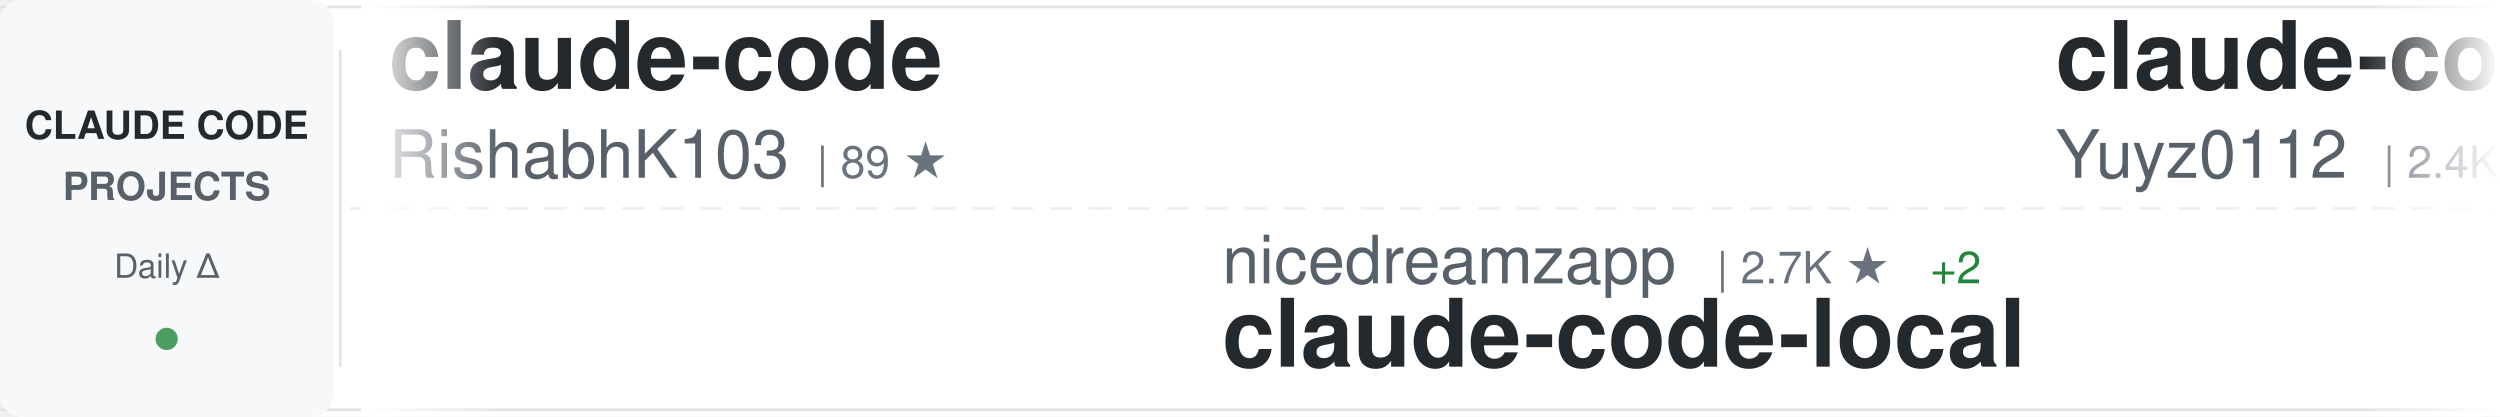
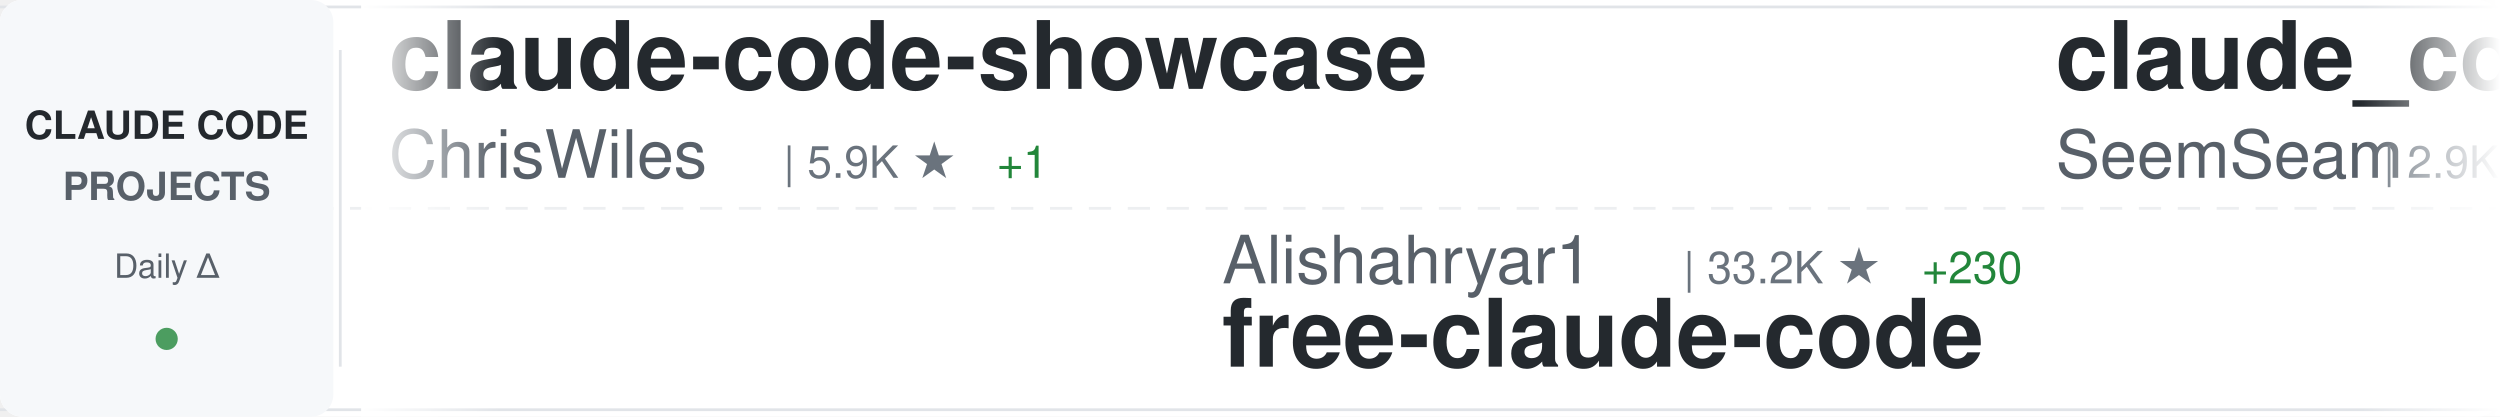
<svg xmlns="http://www.w3.org/2000/svg" width="900" height="150">
  <defs>
    <linearGradient id="awesomeLeftFade" x1="0%" y1="0%" x2="100%" y2="0%">
      <stop offset="0%" style="stop-color:#ffffff;stop-opacity:1" />
      <stop offset="100%" style="stop-color:#ffffff;stop-opacity:0" />
    </linearGradient>
    <linearGradient id="awesomeRightFade" x1="0%" y1="0%" x2="100%" y2="0%">
      <stop offset="0%" style="stop-color:#ffffff;stop-opacity:0" />
      <stop offset="100%" style="stop-color:#ffffff;stop-opacity:1" />
    </linearGradient>
  </defs>
  <rect width="900" height="150" fill="#ffffff" rx="8" />
  <rect x="0" y="2" width="900" height="1" fill="#e1e4e8" />
  <rect x="0" y="147" width="900" height="1" fill="#e1e4e8" />
  <line x1="0" y1="75" x2="900" y2="75" stroke="#e1e4e8" stroke-width="1" stroke-dasharray="8 6" opacity="0.6" />
  <rect x="0" y="0" width="120" height="150" fill="#f6f8fa" rx="8" />
  <text x="60" y="50" font-family="-apple-system, BlinkMacSystemFont, 'Segoe UI', Helvetica, Arial, sans-serif" font-size="14" font-weight="600" fill="#24292e" text-anchor="middle">CLAUDE CODE</text>
  <text x="60" y="72" font-family="-apple-system, BlinkMacSystemFont, 'Segoe UI', Helvetica, Arial, sans-serif" font-size="14" font-weight="600" fill="#586069" text-anchor="middle">PROJECTS</text>
  <text x="60" y="100" font-family="-apple-system, BlinkMacSystemFont, 'Segoe UI', Helvetica, Arial, sans-serif" font-size="12" font-weight="500" fill="#586069" text-anchor="middle">Daily Δ</text>
  <circle cx="60" cy="122" r="4" fill="#22863a" opacity="0.8" />
  <rect x="122" y="18" width="1" height="114" fill="#e1e4e8" />
  <clipPath id="awesomeTickerClip">
    <rect x="130" y="0" width="770" height="150" />
  </clipPath>
  <g clip-path="url(#awesomeTickerClip)">
    <g id="awesomeTickerItems">
      <animateTransform attributeName="transform" attributeType="XML" type="translate" from="0 0" to="-3000 0" dur="54s" repeatCount="indefinite" />
      <g transform="translate(0, 0)">
-         <text x="140" y="32" font-family="-apple-system, BlinkMacSystemFont, 'Segoe UI', Helvetica, Arial, sans-serif" font-size="34" font-weight="600" fill="#24292e">claude-code</text>
-         <text x="140" y="64" font-family="-apple-system, BlinkMacSystemFont, 'Segoe UI', Helvetica, Arial, sans-serif" font-size="24" font-weight="400" fill="#586069">RishabhK103</text>
-         <text x="294" y="64" font-family="-apple-system, BlinkMacSystemFont, 'Segoe UI', Helvetica, Arial, sans-serif" font-size="16" font-weight="500" fill="#6a737d">| 89 ★</text>
+         <text x="140" y="32" font-family="-apple-system, BlinkMacSystemFont, 'Segoe UI', Helvetica, Arial, sans-serif" font-size="34" font-weight="600" fill="#24292e">claude-code-showcase</text>
+         <text x="140" y="64" font-family="-apple-system, BlinkMacSystemFont, 'Segoe UI', Helvetica, Arial, sans-serif" font-size="24" font-weight="400" fill="#586069">ChrisWiles</text>
+         <text x="282" y="64" font-family="-apple-system, BlinkMacSystemFont, 'Segoe UI', Helvetica, Arial, sans-serif" font-size="16" font-weight="500" fill="#6a737d">| 5.9K ★</text>
+         <text x="359" y="64" font-family="-apple-system, BlinkMacSystemFont, 'Segoe UI', Helvetica, Arial, sans-serif" font-size="16" font-weight="500" fill="#22863a"> +1</text>
      </g>
      <g transform="translate(300, 0)">
-         <text x="140" y="102" font-family="-apple-system, BlinkMacSystemFont, 'Segoe UI', Helvetica, Arial, sans-serif" font-size="24" font-weight="400" fill="#586069">nicedreamzapp</text>
-         <text x="318" y="102" font-family="-apple-system, BlinkMacSystemFont, 'Segoe UI', Helvetica, Arial, sans-serif" font-size="16" font-weight="500" fill="#6a737d">| 2.7K ★</text>
-         <text x="395" y="102" font-family="-apple-system, BlinkMacSystemFont, 'Segoe UI', Helvetica, Arial, sans-serif" font-size="16" font-weight="500" fill="#22863a"> +2</text>
-         <text x="140" y="132" font-family="-apple-system, BlinkMacSystemFont, 'Segoe UI', Helvetica, Arial, sans-serif" font-size="34" font-weight="600" fill="#24292e">claude-code-local</text>
+         <text x="140" y="102" font-family="-apple-system, BlinkMacSystemFont, 'Segoe UI', Helvetica, Arial, sans-serif" font-size="24" font-weight="400" fill="#586069">Alishahryar1</text>
+         <text x="306" y="102" font-family="-apple-system, BlinkMacSystemFont, 'Segoe UI', Helvetica, Arial, sans-serif" font-size="16" font-weight="500" fill="#6a737d">| 33.2K ★</text>
+         <text x="392" y="102" font-family="-apple-system, BlinkMacSystemFont, 'Segoe UI', Helvetica, Arial, sans-serif" font-size="16" font-weight="500" fill="#22863a"> +230</text>
+         <text x="140" y="132" font-family="-apple-system, BlinkMacSystemFont, 'Segoe UI', Helvetica, Arial, sans-serif" font-size="34" font-weight="600" fill="#24292e">free-claude-code</text>
      </g>
      <g transform="translate(600, 0)">
-         <text x="140" y="32" font-family="-apple-system, BlinkMacSystemFont, 'Segoe UI', Helvetica, Arial, sans-serif" font-size="34" font-weight="600" fill="#24292e">claude-code-reverse</text>
-         <text x="140" y="64" font-family="-apple-system, BlinkMacSystemFont, 'Segoe UI', Helvetica, Arial, sans-serif" font-size="24" font-weight="400" fill="#586069">Yuyz0112</text>
-         <text x="258" y="64" font-family="-apple-system, BlinkMacSystemFont, 'Segoe UI', Helvetica, Arial, sans-serif" font-size="16" font-weight="500" fill="#6a737d">| 2.4K ★</text>
+         <text x="140" y="32" font-family="-apple-system, BlinkMacSystemFont, 'Segoe UI', Helvetica, Arial, sans-serif" font-size="34" font-weight="600" fill="#24292e">claude_codex_bridge</text>
+         <text x="140" y="64" font-family="-apple-system, BlinkMacSystemFont, 'Segoe UI', Helvetica, Arial, sans-serif" font-size="24" font-weight="400" fill="#586069">SeemSeam</text>
+         <text x="258" y="64" font-family="-apple-system, BlinkMacSystemFont, 'Segoe UI', Helvetica, Arial, sans-serif" font-size="16" font-weight="500" fill="#6a737d">| 2.9K ★</text>
+         <text x="335" y="64" font-family="-apple-system, BlinkMacSystemFont, 'Segoe UI', Helvetica, Arial, sans-serif" font-size="16" font-weight="500" fill="#22863a"> +9</text>
      </g>
      <g transform="translate(900, 0)">
-         <text x="140" y="102" font-family="-apple-system, BlinkMacSystemFont, 'Segoe UI', Helvetica, Arial, sans-serif" font-size="24" font-weight="400" fill="#586069">frankbria</text>
-         <text x="270" y="102" font-family="-apple-system, BlinkMacSystemFont, 'Segoe UI', Helvetica, Arial, sans-serif" font-size="16" font-weight="500" fill="#6a737d">| 9.3K ★</text>
-         <text x="347" y="102" font-family="-apple-system, BlinkMacSystemFont, 'Segoe UI', Helvetica, Arial, sans-serif" font-size="16" font-weight="500" fill="#22863a"> +8</text>
-         <text x="140" y="132" font-family="-apple-system, BlinkMacSystemFont, 'Segoe UI', Helvetica, Arial, sans-serif" font-size="34" font-weight="600" fill="#24292e">ralph-claude-code</text>
+         <text x="140" y="102" font-family="-apple-system, BlinkMacSystemFont, 'Segoe UI', Helvetica, Arial, sans-serif" font-size="24" font-weight="400" fill="#586069">rohitg00</text>
+         <text x="258" y="102" font-family="-apple-system, BlinkMacSystemFont, 'Segoe UI', Helvetica, Arial, sans-serif" font-size="16" font-weight="500" fill="#6a737d">| 2.0K ★</text>
+         <text x="335" y="102" font-family="-apple-system, BlinkMacSystemFont, 'Segoe UI', Helvetica, Arial, sans-serif" font-size="16" font-weight="500" fill="#22863a"> +4</text>
+         <text x="140" y="132" font-family="-apple-system, BlinkMacSystemFont, 'Segoe UI', Helvetica, Arial, sans-serif" font-size="34" font-weight="600" fill="#24292e">awesome-claude-code-tool...</text>
      </g>
      <g transform="translate(1200, 0)">
-         <text x="140" y="32" font-family="-apple-system, BlinkMacSystemFont, 'Segoe UI', Helvetica, Arial, sans-serif" font-size="34" font-weight="600" fill="#24292e">andrej-karpathy-skills</text>
-         <text x="140" y="64" font-family="-apple-system, BlinkMacSystemFont, 'Segoe UI', Helvetica, Arial, sans-serif" font-size="24" font-weight="400" fill="#586069">multica-ai</text>
-         <text x="282" y="64" font-family="-apple-system, BlinkMacSystemFont, 'Segoe UI', Helvetica, Arial, sans-serif" font-size="16" font-weight="500" fill="#6a737d">| 171.2K ★</text>
-         <text x="377" y="64" font-family="-apple-system, BlinkMacSystemFont, 'Segoe UI', Helvetica, Arial, sans-serif" font-size="16" font-weight="500" fill="#22863a"> +1.0K</text>
+         <text x="140" y="32" font-family="-apple-system, BlinkMacSystemFont, 'Segoe UI', Helvetica, Arial, sans-serif" font-size="34" font-weight="600" fill="#24292e">claude-code-webui</text>
+         <text x="140" y="64" font-family="-apple-system, BlinkMacSystemFont, 'Segoe UI', Helvetica, Arial, sans-serif" font-size="24" font-weight="400" fill="#586069">sugyan</text>
+         <text x="234" y="64" font-family="-apple-system, BlinkMacSystemFont, 'Segoe UI', Helvetica, Arial, sans-serif" font-size="16" font-weight="500" fill="#6a737d">| 1.1K ★</text>
+         <text x="311" y="64" font-family="-apple-system, BlinkMacSystemFont, 'Segoe UI', Helvetica, Arial, sans-serif" font-size="16" font-weight="500" fill="#22863a"> +3</text>
      </g>
      <g transform="translate(1500, 0)">
-         <text x="140" y="102" font-family="-apple-system, BlinkMacSystemFont, 'Segoe UI', Helvetica, Arial, sans-serif" font-size="24" font-weight="400" fill="#586069">shareAI-lab</text>
-         <text x="294" y="102" font-family="-apple-system, BlinkMacSystemFont, 'Segoe UI', Helvetica, Arial, sans-serif" font-size="16" font-weight="500" fill="#6a737d">| 65.4K ★</text>
-         <text x="380" y="102" font-family="-apple-system, BlinkMacSystemFont, 'Segoe UI', Helvetica, Arial, sans-serif" font-size="16" font-weight="500" fill="#22863a"> +244</text>
-         <text x="140" y="132" font-family="-apple-system, BlinkMacSystemFont, 'Segoe UI', Helvetica, Arial, sans-serif" font-size="34" font-weight="600" fill="#24292e">learn-claude-code</text>
+         <text x="140" y="102" font-family="-apple-system, BlinkMacSystemFont, 'Segoe UI', Helvetica, Arial, sans-serif" font-size="24" font-weight="400" fill="#586069">AprilNEA</text>
+         <text x="258" y="102" font-family="-apple-system, BlinkMacSystemFont, 'Segoe UI', Helvetica, Arial, sans-serif" font-size="16" font-weight="500" fill="#6a737d">| 384 ★</text>
+         <text x="140" y="132" font-family="-apple-system, BlinkMacSystemFont, 'Segoe UI', Helvetica, Arial, sans-serif" font-size="34" font-weight="600" fill="#24292e">claude-code-source</text>
      </g>
      <g transform="translate(1800, 0)">
-         <text x="140" y="32" font-family="-apple-system, BlinkMacSystemFont, 'Segoe UI', Helvetica, Arial, sans-serif" font-size="34" font-weight="600" fill="#24292e">antigravity-awesome-skil...</text>
-         <text x="140" y="64" font-family="-apple-system, BlinkMacSystemFont, 'Segoe UI', Helvetica, Arial, sans-serif" font-size="24" font-weight="400" fill="#586069">sickn33</text>
-         <text x="246" y="64" font-family="-apple-system, BlinkMacSystemFont, 'Segoe UI', Helvetica, Arial, sans-serif" font-size="16" font-weight="500" fill="#6a737d">| 40.1K ★</text>
-         <text x="332" y="64" font-family="-apple-system, BlinkMacSystemFont, 'Segoe UI', Helvetica, Arial, sans-serif" font-size="16" font-weight="500" fill="#22863a"> +124</text>
+         <text x="140" y="32" font-family="-apple-system, BlinkMacSystemFont, 'Segoe UI', Helvetica, Arial, sans-serif" font-size="34" font-weight="600" fill="#24292e">claude-code-proxy</text>
+         <text x="140" y="64" font-family="-apple-system, BlinkMacSystemFont, 'Segoe UI', Helvetica, Arial, sans-serif" font-size="24" font-weight="400" fill="#586069">fuergaosi233</text>
+         <text x="306" y="64" font-family="-apple-system, BlinkMacSystemFont, 'Segoe UI', Helvetica, Arial, sans-serif" font-size="16" font-weight="500" fill="#6a737d">| 2.7K ★</text>
+         <text x="383" y="64" font-family="-apple-system, BlinkMacSystemFont, 'Segoe UI', Helvetica, Arial, sans-serif" font-size="16" font-weight="500" fill="#22863a"> +2</text>
      </g>
      <g transform="translate(2100, 0)">
-         <text x="140" y="102" font-family="-apple-system, BlinkMacSystemFont, 'Segoe UI', Helvetica, Arial, sans-serif" font-size="24" font-weight="400" fill="#586069">disler</text>
-         <text x="234" y="102" font-family="-apple-system, BlinkMacSystemFont, 'Segoe UI', Helvetica, Arial, sans-serif" font-size="16" font-weight="500" fill="#6a737d">| 3.7K ★</text>
-         <text x="311" y="102" font-family="-apple-system, BlinkMacSystemFont, 'Segoe UI', Helvetica, Arial, sans-serif" font-size="16" font-weight="500" fill="#22863a"> +1</text>
-         <text x="140" y="132" font-family="-apple-system, BlinkMacSystemFont, 'Segoe UI', Helvetica, Arial, sans-serif" font-size="34" font-weight="600" fill="#24292e">claude-code-hooks-master...</text>
+         <text x="140" y="102" font-family="-apple-system, BlinkMacSystemFont, 'Segoe UI', Helvetica, Arial, sans-serif" font-size="24" font-weight="400" fill="#586069">Piebald-AI</text>
+         <text x="282" y="102" font-family="-apple-system, BlinkMacSystemFont, 'Segoe UI', Helvetica, Arial, sans-serif" font-size="16" font-weight="500" fill="#6a737d">| 10.9K ★</text>
+         <text x="368" y="102" font-family="-apple-system, BlinkMacSystemFont, 'Segoe UI', Helvetica, Arial, sans-serif" font-size="16" font-weight="500" fill="#22863a"> +26</text>
+         <text x="140" y="132" font-family="-apple-system, BlinkMacSystemFont, 'Segoe UI', Helvetica, Arial, sans-serif" font-size="34" font-weight="600" fill="#24292e">claude-code-system-promp...</text>
      </g>
      <g transform="translate(2400, 0)">
        <text x="140" y="32" font-family="-apple-system, BlinkMacSystemFont, 'Segoe UI', Helvetica, Arial, sans-serif" font-size="34" font-weight="600" fill="#24292e">claude-code-source</text>
        <text x="140" y="64" font-family="-apple-system, BlinkMacSystemFont, 'Segoe UI', Helvetica, Arial, sans-serif" font-size="24" font-weight="400" fill="#586069">JrCx7scC</text>
        <text x="258" y="64" font-family="-apple-system, BlinkMacSystemFont, 'Segoe UI', Helvetica, Arial, sans-serif" font-size="16" font-weight="500" fill="#6a737d">| 370 ★</text>
      </g>
      <g transform="translate(2700, 0)">
-         <text x="140" y="102" font-family="-apple-system, BlinkMacSystemFont, 'Segoe UI', Helvetica, Arial, sans-serif" font-size="24" font-weight="400" fill="#586069">nanocoai</text>
-         <text x="258" y="102" font-family="-apple-system, BlinkMacSystemFont, 'Segoe UI', Helvetica, Arial, sans-serif" font-size="16" font-weight="500" fill="#6a737d">| 29.7K ★</text>
-         <text x="344" y="102" font-family="-apple-system, BlinkMacSystemFont, 'Segoe UI', Helvetica, Arial, sans-serif" font-size="16" font-weight="500" fill="#22863a"> +19</text>
-         <text x="140" y="132" font-family="-apple-system, BlinkMacSystemFont, 'Segoe UI', Helvetica, Arial, sans-serif" font-size="34" font-weight="600" fill="#24292e">nanoclaw</text>
+         <text x="140" y="102" font-family="-apple-system, BlinkMacSystemFont, 'Segoe UI', Helvetica, Arial, sans-serif" font-size="24" font-weight="400" fill="#586069">shareAI-lab</text>
+         <text x="294" y="102" font-family="-apple-system, BlinkMacSystemFont, 'Segoe UI', Helvetica, Arial, sans-serif" font-size="16" font-weight="500" fill="#6a737d">| 65.4K ★</text>
+         <text x="380" y="102" font-family="-apple-system, BlinkMacSystemFont, 'Segoe UI', Helvetica, Arial, sans-serif" font-size="16" font-weight="500" fill="#22863a"> +244</text>
+         <text x="140" y="132" font-family="-apple-system, BlinkMacSystemFont, 'Segoe UI', Helvetica, Arial, sans-serif" font-size="34" font-weight="600" fill="#24292e">learn-claude-code</text>
      </g>
      <g transform="translate(3000, 0)">
-         <text x="140" y="32" font-family="-apple-system, BlinkMacSystemFont, 'Segoe UI', Helvetica, Arial, sans-serif" font-size="34" font-weight="600" fill="#24292e">claude-code</text>
-         <text x="140" y="64" font-family="-apple-system, BlinkMacSystemFont, 'Segoe UI', Helvetica, Arial, sans-serif" font-size="24" font-weight="400" fill="#586069">RishabhK103</text>
-         <text x="294" y="64" font-family="-apple-system, BlinkMacSystemFont, 'Segoe UI', Helvetica, Arial, sans-serif" font-size="16" font-weight="500" fill="#6a737d">| 89 ★</text>
+         <text x="140" y="32" font-family="-apple-system, BlinkMacSystemFont, 'Segoe UI', Helvetica, Arial, sans-serif" font-size="34" font-weight="600" fill="#24292e">claude-code-showcase</text>
+         <text x="140" y="64" font-family="-apple-system, BlinkMacSystemFont, 'Segoe UI', Helvetica, Arial, sans-serif" font-size="24" font-weight="400" fill="#586069">ChrisWiles</text>
+         <text x="282" y="64" font-family="-apple-system, BlinkMacSystemFont, 'Segoe UI', Helvetica, Arial, sans-serif" font-size="16" font-weight="500" fill="#6a737d">| 5.9K ★</text>
+         <text x="359" y="64" font-family="-apple-system, BlinkMacSystemFont, 'Segoe UI', Helvetica, Arial, sans-serif" font-size="16" font-weight="500" fill="#22863a"> +1</text>
      </g>
      <g transform="translate(3300, 0)">
-         <text x="140" y="102" font-family="-apple-system, BlinkMacSystemFont, 'Segoe UI', Helvetica, Arial, sans-serif" font-size="24" font-weight="400" fill="#586069">nicedreamzapp</text>
-         <text x="318" y="102" font-family="-apple-system, BlinkMacSystemFont, 'Segoe UI', Helvetica, Arial, sans-serif" font-size="16" font-weight="500" fill="#6a737d">| 2.7K ★</text>
-         <text x="395" y="102" font-family="-apple-system, BlinkMacSystemFont, 'Segoe UI', Helvetica, Arial, sans-serif" font-size="16" font-weight="500" fill="#22863a"> +2</text>
-         <text x="140" y="132" font-family="-apple-system, BlinkMacSystemFont, 'Segoe UI', Helvetica, Arial, sans-serif" font-size="34" font-weight="600" fill="#24292e">claude-code-local</text>
+         <text x="140" y="102" font-family="-apple-system, BlinkMacSystemFont, 'Segoe UI', Helvetica, Arial, sans-serif" font-size="24" font-weight="400" fill="#586069">Alishahryar1</text>
+         <text x="306" y="102" font-family="-apple-system, BlinkMacSystemFont, 'Segoe UI', Helvetica, Arial, sans-serif" font-size="16" font-weight="500" fill="#6a737d">| 33.2K ★</text>
+         <text x="392" y="102" font-family="-apple-system, BlinkMacSystemFont, 'Segoe UI', Helvetica, Arial, sans-serif" font-size="16" font-weight="500" fill="#22863a"> +230</text>
+         <text x="140" y="132" font-family="-apple-system, BlinkMacSystemFont, 'Segoe UI', Helvetica, Arial, sans-serif" font-size="34" font-weight="600" fill="#24292e">free-claude-code</text>
      </g>
      <g transform="translate(3600, 0)">
-         <text x="140" y="32" font-family="-apple-system, BlinkMacSystemFont, 'Segoe UI', Helvetica, Arial, sans-serif" font-size="34" font-weight="600" fill="#24292e">claude-code-reverse</text>
-         <text x="140" y="64" font-family="-apple-system, BlinkMacSystemFont, 'Segoe UI', Helvetica, Arial, sans-serif" font-size="24" font-weight="400" fill="#586069">Yuyz0112</text>
-         <text x="258" y="64" font-family="-apple-system, BlinkMacSystemFont, 'Segoe UI', Helvetica, Arial, sans-serif" font-size="16" font-weight="500" fill="#6a737d">| 2.4K ★</text>
+         <text x="140" y="32" font-family="-apple-system, BlinkMacSystemFont, 'Segoe UI', Helvetica, Arial, sans-serif" font-size="34" font-weight="600" fill="#24292e">claude_codex_bridge</text>
+         <text x="140" y="64" font-family="-apple-system, BlinkMacSystemFont, 'Segoe UI', Helvetica, Arial, sans-serif" font-size="24" font-weight="400" fill="#586069">SeemSeam</text>
+         <text x="258" y="64" font-family="-apple-system, BlinkMacSystemFont, 'Segoe UI', Helvetica, Arial, sans-serif" font-size="16" font-weight="500" fill="#6a737d">| 2.9K ★</text>
+         <text x="335" y="64" font-family="-apple-system, BlinkMacSystemFont, 'Segoe UI', Helvetica, Arial, sans-serif" font-size="16" font-weight="500" fill="#22863a"> +9</text>
      </g>
      <g transform="translate(3900, 0)">
-         <text x="140" y="102" font-family="-apple-system, BlinkMacSystemFont, 'Segoe UI', Helvetica, Arial, sans-serif" font-size="24" font-weight="400" fill="#586069">frankbria</text>
-         <text x="270" y="102" font-family="-apple-system, BlinkMacSystemFont, 'Segoe UI', Helvetica, Arial, sans-serif" font-size="16" font-weight="500" fill="#6a737d">| 9.3K ★</text>
-         <text x="347" y="102" font-family="-apple-system, BlinkMacSystemFont, 'Segoe UI', Helvetica, Arial, sans-serif" font-size="16" font-weight="500" fill="#22863a"> +8</text>
-         <text x="140" y="132" font-family="-apple-system, BlinkMacSystemFont, 'Segoe UI', Helvetica, Arial, sans-serif" font-size="34" font-weight="600" fill="#24292e">ralph-claude-code</text>
+         <text x="140" y="102" font-family="-apple-system, BlinkMacSystemFont, 'Segoe UI', Helvetica, Arial, sans-serif" font-size="24" font-weight="400" fill="#586069">rohitg00</text>
+         <text x="258" y="102" font-family="-apple-system, BlinkMacSystemFont, 'Segoe UI', Helvetica, Arial, sans-serif" font-size="16" font-weight="500" fill="#6a737d">| 2.0K ★</text>
+         <text x="335" y="102" font-family="-apple-system, BlinkMacSystemFont, 'Segoe UI', Helvetica, Arial, sans-serif" font-size="16" font-weight="500" fill="#22863a"> +4</text>
+         <text x="140" y="132" font-family="-apple-system, BlinkMacSystemFont, 'Segoe UI', Helvetica, Arial, sans-serif" font-size="34" font-weight="600" fill="#24292e">awesome-claude-code-tool...</text>
      </g>
    </g>
  </g>
  <rect x="130" y="0" width="50" height="150" fill="url(#awesomeLeftFade)" />
  <rect x="850" y="0" width="50" height="150" fill="url(#awesomeRightFade)" />
</svg>
